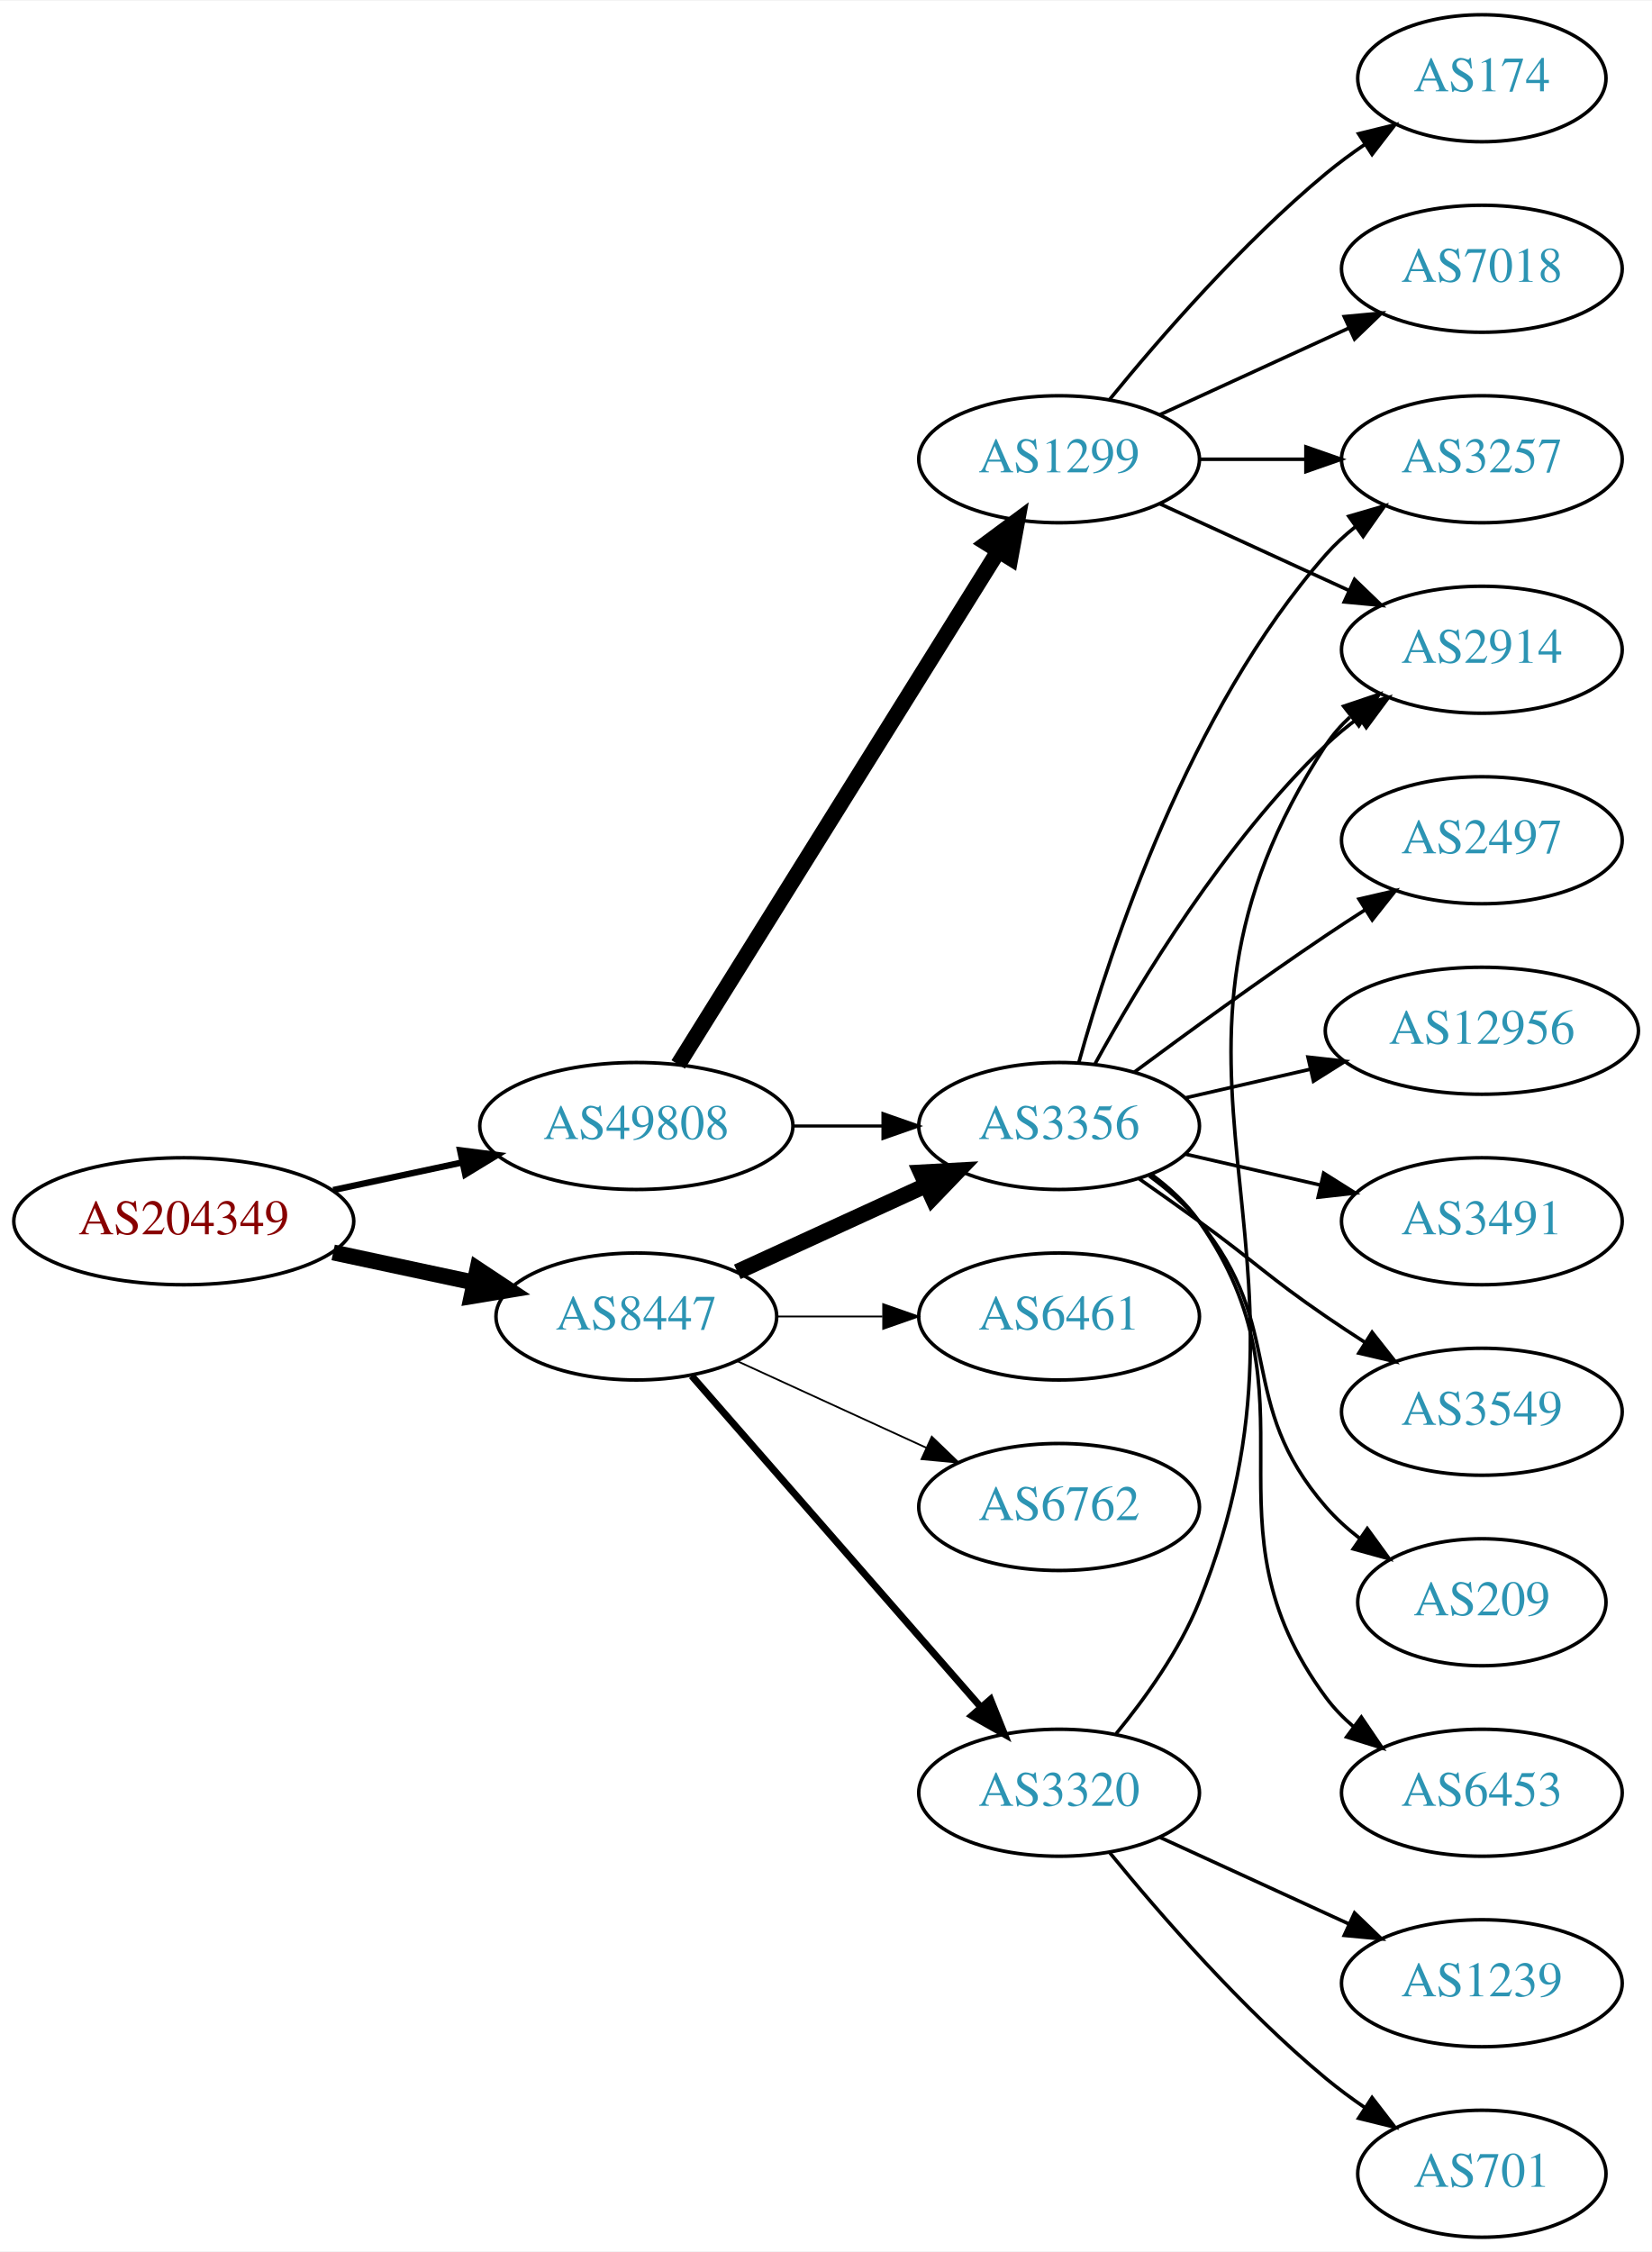
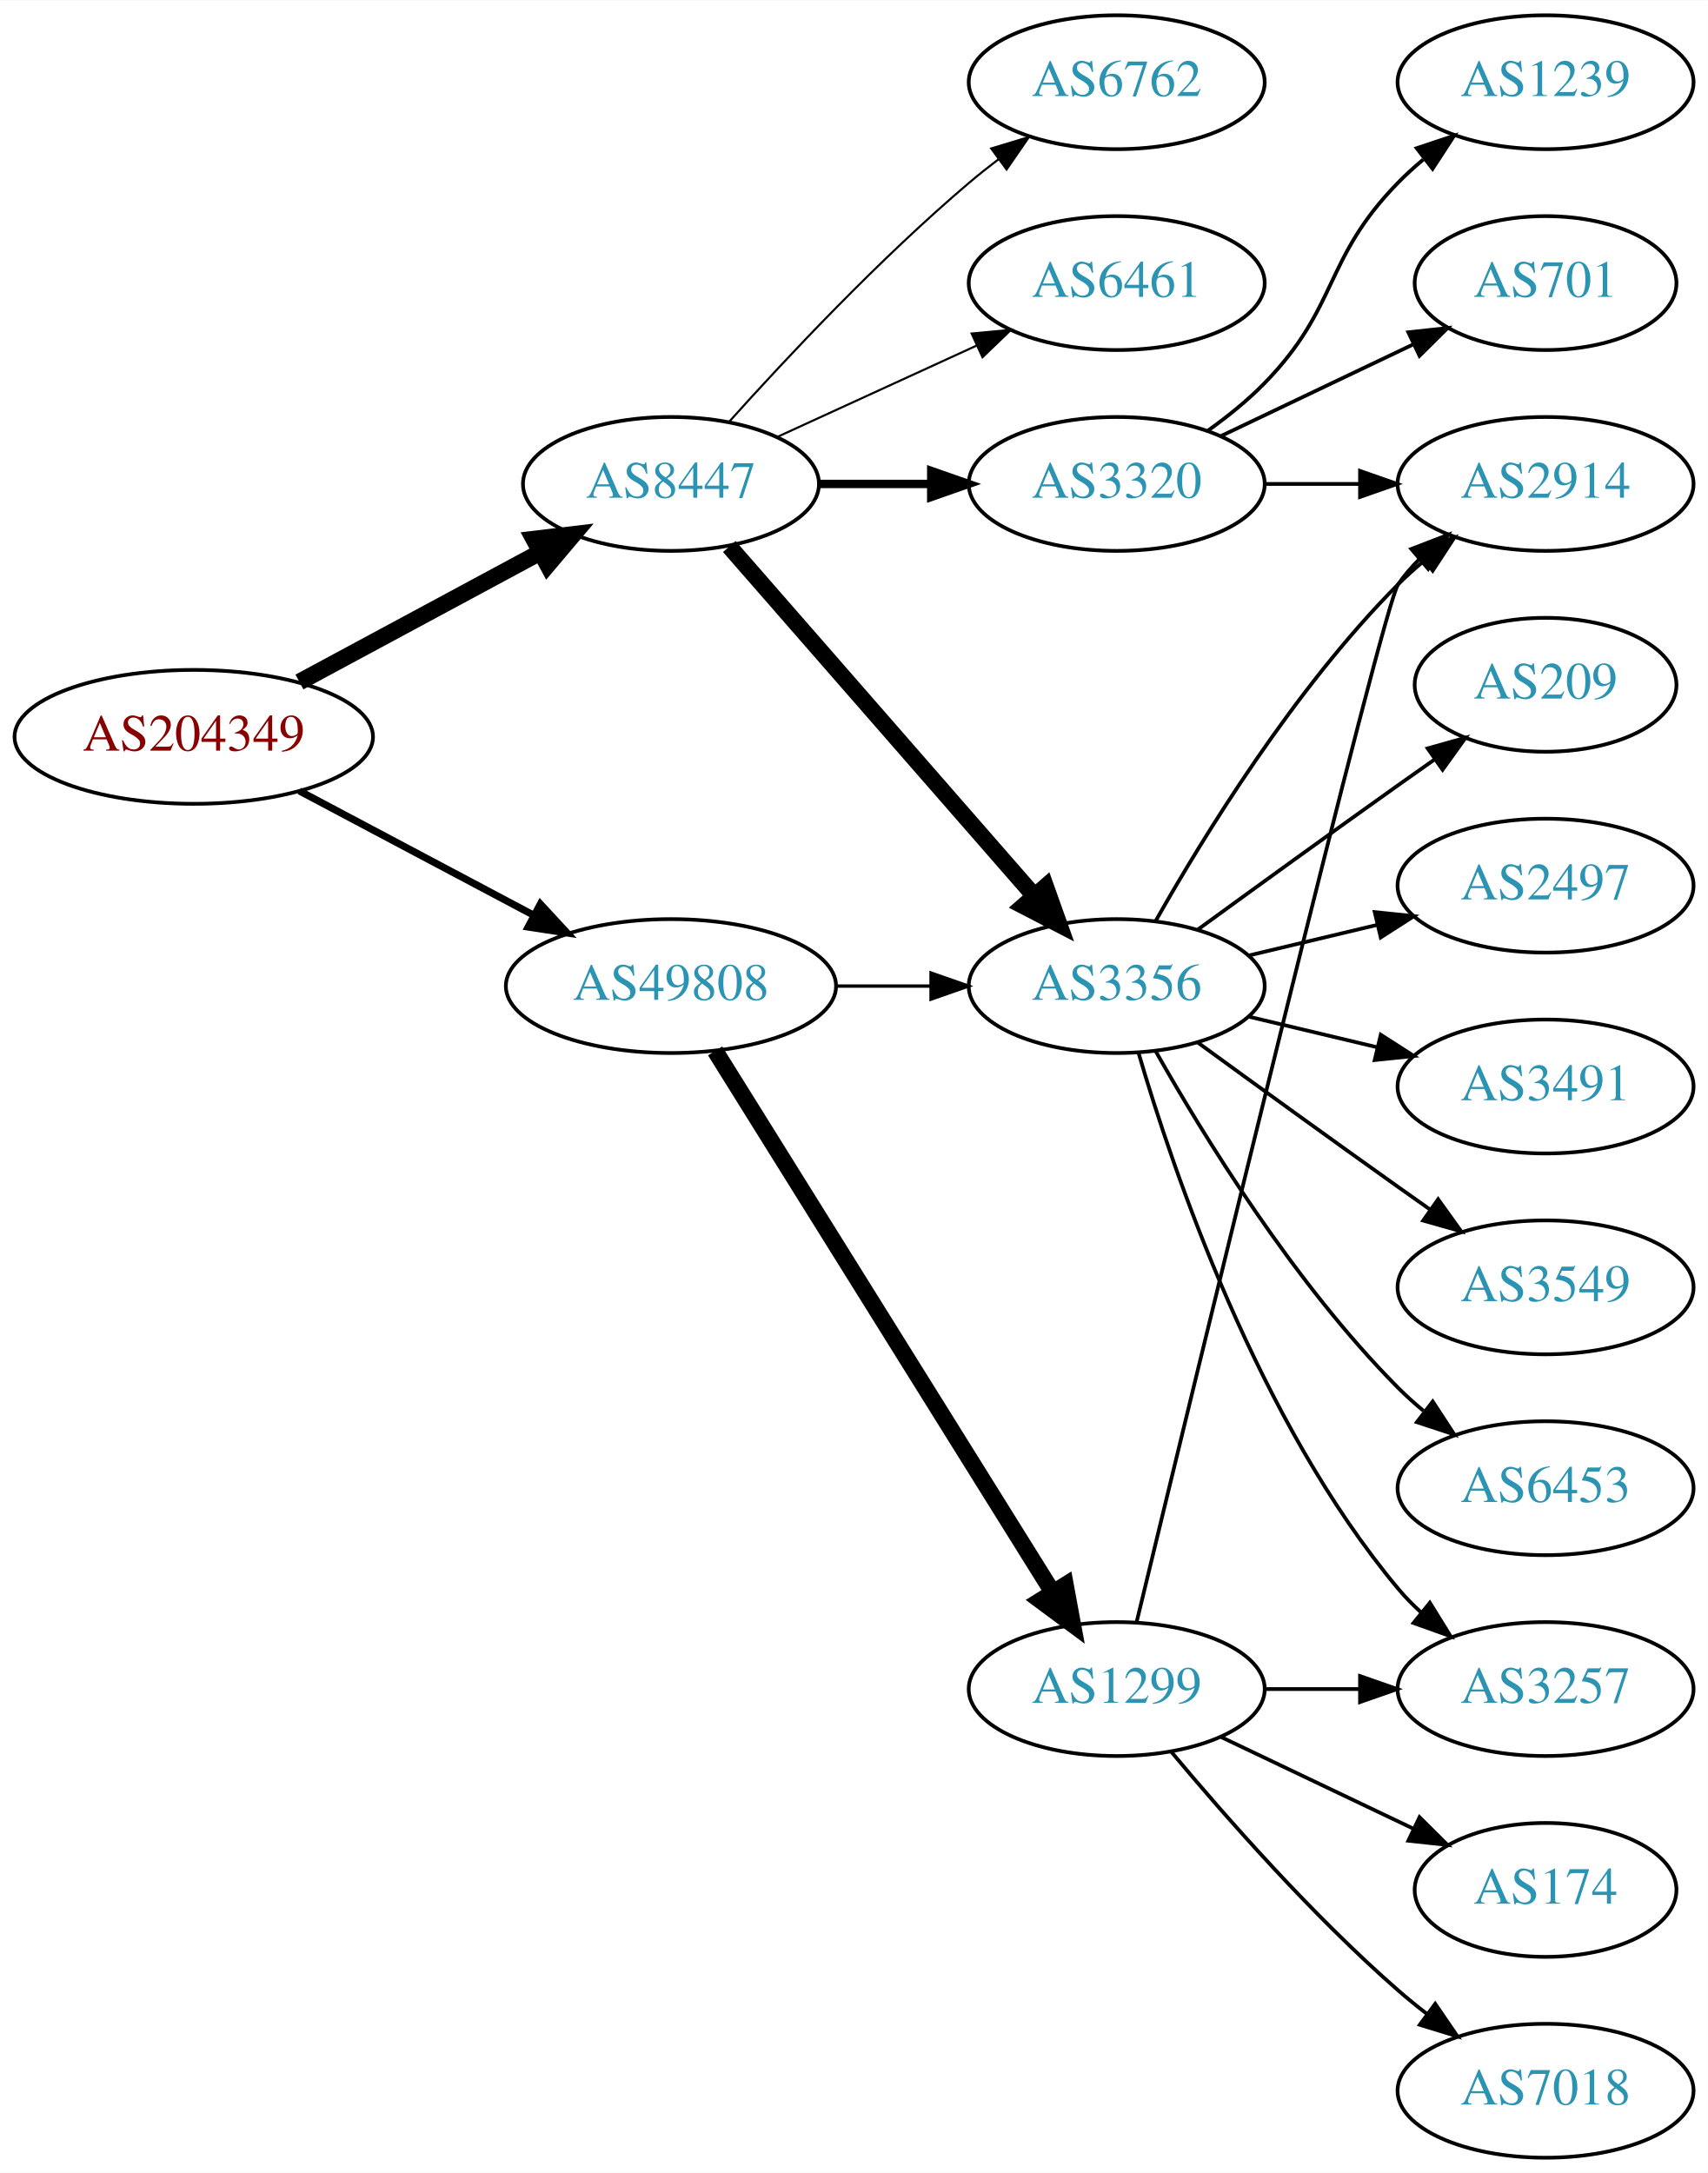
- <svg xmlns="http://www.w3.org/2000/svg" xmlns:xlink="http://www.w3.org/1999/xlink" width="468pt" height="638pt" viewBox="0.00 0.00 468.27 638.00">
-   <g id="graph0" class="graph" transform="scale(1 1) rotate(0) translate(4 634)">
-     <polygon fill="white" stroke="none" points="-4,4 -4,-634 464.269,-634 464.269,4 -4,4" />
+ <svg xmlns="http://www.w3.org/2000/svg" xmlns:xlink="http://www.w3.org/1999/xlink" width="459pt" height="584pt" viewBox="0.00 0.00 459.17 584.00">
+   <g id="graph0" class="graph" transform="scale(1 1) rotate(0) translate(4 580)">
+     <polygon fill="white" stroke="none" points="-4,4 -4,-580 455.17,-580 455.17,4 -4,4" />
    <g id="node1" class="node">
      <g id="a_node1">
        <a xlink:href="/asn/204349" xlink:title="AS204349 ~ ALDI_SE [AT]">
-           <ellipse fill="#ffffff" stroke="black" cx="48.096" cy="-288" rx="48.192" ry="18" />
-           <text text-anchor="middle" x="48.096" y="-284.3" font-family="Times,serif" font-size="14.00" fill="#880000">AS204349</text>
+           <ellipse fill="#ffffff" stroke="black" cx="48.096" cy="-382" rx="48.192" ry="18" />
+           <text text-anchor="middle" x="48.096" y="-378.3" font-family="Times,serif" font-size="14.00" fill="#880000">AS204349</text>
        </a>
      </g>
    </g>
    <g id="node2" class="node">
      <g id="a_node2">
        <a xlink:href="/asn/8447" xlink:title="AS8447 ~ A1 Telekom Austria AG [AT]">
-           <ellipse fill="#ffffff" stroke="black" cx="176.388" cy="-261" rx="39.794" ry="18" />
-           <text text-anchor="middle" x="176.388" y="-257.3" font-family="Times,serif" font-size="14.00" fill="#2c94b3">AS8447</text>
+           <ellipse fill="#ffffff" stroke="black" cx="176.388" cy="-450" rx="39.794" ry="18" />
+           <text text-anchor="middle" x="176.388" y="-446.3" font-family="Times,serif" font-size="14.00" fill="#2c94b3">AS8447</text>
        </a>
      </g>
    </g>
    <g id="edge1" class="edge">
-       <path fill="none" stroke="black" stroke-width="4.5" d="M90.448,-279.159C103.163,-276.441 117.222,-273.435 130.181,-270.665" />
-       <polygon fill="black" stroke="black" stroke-width="4.5" points="131.336,-274.444 140.292,-268.503 129.69,-266.743 131.336,-274.444" />
+       <path fill="none" stroke="black" stroke-width="4.5" d="M76.499,-396.755C95.498,-406.985 120.934,-420.68 141.251,-431.62" />
+       <polygon fill="black" stroke="black" stroke-width="4.5" points="139.512,-435.155 150.184,-436.429 143.246,-428.222 139.512,-435.155" />
    </g>
    <g id="node3" class="node">
      <g id="a_node3">
        <a xlink:href="/asn/49808" xlink:title="AS49808 ~ POWERSPEED-AS [AT]">
          <ellipse fill="#ffffff" stroke="black" cx="176.388" cy="-315" rx="44.393" ry="18" />
          <text text-anchor="middle" x="176.388" y="-311.3" font-family="Times,serif" font-size="14.00" fill="#2c94b3">AS49808</text>
        </a>
      </g>
    </g>
    <g id="edge2" class="edge">
-       <path fill="none" stroke="black" stroke-width="1.8" d="M90.448,-296.841C102.138,-299.34 114.964,-302.082 127.027,-304.661" />
-       <polygon fill="black" stroke="black" stroke-width="1.8" points="126.428,-308.112 136.939,-306.78 127.891,-301.267 126.428,-308.112" />
+       <path fill="none" stroke="black" stroke-width="1.929" d="M76.499,-367.462C94.995,-357.65 119.591,-344.601 139.626,-333.972" />
+       <polygon fill="black" stroke="black" stroke-width="1.929" points="141.278,-337.058 148.471,-329.279 137.997,-330.874 141.278,-337.058" />
    </g>
    <g id="node4" class="node">
      <g id="a_node4">
+         <a xlink:href="/asn/6762" xlink:title="AS6762 ~ TELECOM ITALIA SPARKLE S.p.A. [IT]">
+           <ellipse fill="#ffffff" stroke="black" cx="296.23" cy="-558" rx="39.794" ry="18" />
+           <text text-anchor="middle" x="296.23" y="-554.3" font-family="Times,serif" font-size="14.00" fill="#2c94b3">AS6762</text>
+         </a>
+       </g>
+     </g>
+     <g id="edge3" class="edge">
+       <path fill="none" stroke="black" stroke-width="0.562" d="M192.034,-466.725C207.334,-483.765 232.432,-510.523 256.584,-531 259.081,-533.117 261.741,-535.232 264.453,-537.293" />
+       <polygon fill="black" stroke="black" stroke-width="0.562" points="262.489,-540.194 272.629,-543.266 266.619,-534.541 262.489,-540.194" />
+     </g>
+     <g id="node5" class="node">
+       <g id="a_node5">
+         <a xlink:href="/asn/6461" xlink:title="AS6461 ~ Zayo Bandwidth [US]">
+           <ellipse fill="#ffffff" stroke="black" cx="296.23" cy="-504" rx="39.794" ry="18" />
+           <text text-anchor="middle" x="296.23" y="-500.3" font-family="Times,serif" font-size="14.00" fill="#2c94b3">AS6461</text>
+         </a>
+       </g>
+     </g>
+     <g id="edge4" class="edge">
+       <path fill="none" stroke="black" stroke-width="0.562" d="M205.016,-462.661C220.973,-469.973 241.244,-479.261 258.527,-487.181" />
+       <polygon fill="black" stroke="black" stroke-width="0.562" points="257.225,-490.435 267.774,-491.419 260.141,-484.071 257.225,-490.435" />
+     </g>
+     <g id="node6" class="node">
+       <g id="a_node6">
        <a xlink:href="/asn/3356" xlink:title="AS3356 ~ Level 3 Parent, LLC [US]">
          <ellipse fill="#ffffff" stroke="black" cx="296.23" cy="-315" rx="39.794" ry="18" />
          <text text-anchor="middle" x="296.23" y="-311.3" font-family="Times,serif" font-size="14.00" fill="#2c94b3">AS3356</text>
        </a>
      </g>
    </g>
-     <g id="edge3" class="edge">
-       <path fill="none" stroke="black" stroke-width="4.5" d="M205.016,-273.661C220.973,-280.973 241.244,-290.261 258.527,-298.181" />
-       <polygon fill="black" stroke="black" stroke-width="4.5" points="257.043,-301.832 267.774,-302.419 260.324,-294.673 257.043,-301.832" />
-     </g>
-     <g id="node5" class="node">
-       <g id="a_node5">
-         <a xlink:href="/asn/3320" xlink:title="AS3320 ~ DTAG [DE]">
-           <ellipse fill="#ffffff" stroke="black" cx="296.23" cy="-126" rx="39.794" ry="18" />
-           <text text-anchor="middle" x="296.23" y="-122.3" font-family="Times,serif" font-size="14.00" fill="#2c94b3">AS3320</text>
-         </a>
-       </g>
-     </g>
-     <g id="edge4" class="edge">
-       <path fill="none" stroke="black" stroke-width="2" d="M192.074,-244.175C212.651,-220.603 250.188,-177.6 273.861,-150.48" />
-       <polygon fill="black" stroke="black" stroke-width="2" points="276.789,-152.448 280.729,-142.613 271.516,-147.845 276.789,-152.448" />
-     </g>
-     <g id="node6" class="node">
-       <g id="a_node6">
-         <a xlink:href="/asn/6762" xlink:title="AS6762 ~ TELECOM ITALIA SPARKLE S.p.A. [IT]">
-           <ellipse fill="#ffffff" stroke="black" cx="296.23" cy="-207" rx="39.794" ry="18" />
-           <text text-anchor="middle" x="296.23" y="-203.3" font-family="Times,serif" font-size="14.00" fill="#2c94b3">AS6762</text>
-         </a>
-       </g>
-     </g>
    <g id="edge5" class="edge">
-       <path fill="none" stroke="black" stroke-width="0.5" d="M205.016,-248.339C220.973,-241.027 241.244,-231.739 258.527,-223.819" />
-       <polygon fill="black" stroke="black" stroke-width="0.5" points="260.141,-226.929 267.774,-219.581 257.225,-220.565 260.141,-226.929" />
+       <path fill="none" stroke="black" stroke-width="4.5" d="M192.074,-433.175C212.651,-409.603 250.188,-366.6 273.861,-339.48" />
+       <polygon fill="black" stroke="black" stroke-width="4.5" points="277.119,-341.736 280.729,-331.613 271.186,-336.557 277.119,-341.736" />
    </g>
    <g id="node7" class="node">
      <g id="a_node7">
-         <a xlink:href="/asn/6461" xlink:title="AS6461 ~ Zayo Bandwidth [US]">
-           <ellipse fill="#ffffff" stroke="black" cx="296.23" cy="-261" rx="39.794" ry="18" />
-           <text text-anchor="middle" x="296.23" y="-257.3" font-family="Times,serif" font-size="14.00" fill="#2c94b3">AS6461</text>
+         <a xlink:href="/asn/3320" xlink:title="AS3320 ~ DTAG [DE]">
+           <ellipse fill="#ffffff" stroke="black" cx="296.23" cy="-450" rx="39.794" ry="18" />
+           <text text-anchor="middle" x="296.23" y="-446.3" font-family="Times,serif" font-size="14.00" fill="#2c94b3">AS3320</text>
        </a>
      </g>
    </g>
    <g id="edge6" class="edge">
-       <path fill="none" stroke="black" stroke-width="0.5" d="M216.3,-261C225.854,-261 236.203,-261 246.166,-261" />
-       <polygon fill="black" stroke="black" stroke-width="0.5" points="246.358,-264.5 256.358,-261 246.358,-257.5 246.358,-264.5" />
-     </g>
-     <g id="edge19" class="edge">
+       <path fill="none" stroke="black" stroke-width="2.25" d="M216.3,-450C225.854,-450 236.203,-450 246.166,-450" />
+       <polygon fill="black" stroke="black" stroke-width="2.25" points="246.358,-453.5 256.358,-450 246.358,-446.5 246.358,-453.5" />
+     </g>
+     <g id="edge18" class="edge">
      <path fill="none" stroke="black" stroke-width="0.9" d="M220.599,-315C228.911,-315 237.674,-315 246.156,-315" />
      <polygon fill="black" stroke="black" stroke-width="0.9" points="246.315,-318.5 256.315,-315 246.315,-311.5 246.315,-318.5" />
    </g>
-     <g id="node18" class="node">
-       <g id="a_node18">
+     <g id="node17" class="node">
+       <g id="a_node17">
        <a xlink:href="/asn/1299" xlink:title="AS1299 ~ Telia Carrier [EU]">
-           <ellipse fill="#ffffff" stroke="black" cx="296.23" cy="-504" rx="39.794" ry="18" />
-           <text text-anchor="middle" x="296.23" y="-500.3" font-family="Times,serif" font-size="14.00" fill="#2c94b3">AS1299</text>
-         </a>
-       </g>
-     </g>
-     <g id="edge18" class="edge">
-       <path fill="none" stroke="black" stroke-width="4.5" d="M188.263,-332.442C209.046,-365.775 254.507,-438.686 278.935,-477.866" />
-       <polygon fill="black" stroke="black" stroke-width="4.5" points="275.749,-480.198 284.381,-486.6 282.432,-476.031 275.749,-480.198" />
+           <ellipse fill="#ffffff" stroke="black" cx="296.23" cy="-126" rx="39.794" ry="18" />
+           <text text-anchor="middle" x="296.23" y="-122.3" font-family="Times,serif" font-size="14.00" fill="#2c94b3">AS1299</text>
+         </a>
+       </g>
+     </g>
+     <g id="edge17" class="edge">
+       <path fill="none" stroke="black" stroke-width="4.5" d="M188.263,-297.558C209.046,-264.225 254.507,-191.314 278.935,-152.134" />
+       <polygon fill="black" stroke="black" stroke-width="4.5" points="282.432,-153.969 284.381,-143.4 275.749,-149.802 282.432,-153.969" />
    </g>
    <g id="node8" class="node">
      <g id="a_node8">
-         <a xlink:href="/asn/3549" xlink:title="AS3549 ~ Level 3 Parent, LLC [US]">
-           <ellipse fill="#ffffff" stroke="black" cx="416.073" cy="-234" rx="39.794" ry="18" />
-           <text text-anchor="middle" x="416.073" y="-230.3" font-family="Times,serif" font-size="14.00" fill="#2c94b3">AS3549</text>
+         <a xlink:href="/asn/209" xlink:title="AS209 ~ CenturyLink Communications, LLC [US]">
+           <ellipse fill="#ffffff" stroke="black" cx="411.523" cy="-396" rx="35.194" ry="18" />
+           <text text-anchor="middle" x="411.523" y="-392.3" font-family="Times,serif" font-size="14.00" fill="#2c94b3">AS209</text>
        </a>
      </g>
    </g>
    <g id="edge7" class="edge">
-       <path fill="none" stroke="black" d="M318.987,-299.991C324.522,-296.121 330.44,-291.936 335.877,-288 352.076,-276.271 355.382,-272.311 371.877,-261 375.405,-258.581 379.142,-256.111 382.884,-253.698" />
-       <polygon fill="black" stroke="black" points="384.955,-256.528 391.524,-248.216 381.205,-250.618 384.955,-256.528" />
+       <path fill="none" stroke="black" d="M318.078,-330.222C333.012,-341.091 353.626,-356.025 371.877,-369 375.087,-371.282 378.456,-373.661 381.811,-376.018" />
+       <polygon fill="black" stroke="black" points="379.823,-378.899 390.021,-381.77 383.839,-373.166 379.823,-378.899" />
    </g>
    <g id="node9" class="node">
      <g id="a_node9">
-         <a xlink:href="/asn/3257" xlink:title="AS3257 ~ GTT [DE]">
-           <ellipse fill="#ffffff" stroke="black" cx="416.073" cy="-504" rx="39.794" ry="18" />
-           <text text-anchor="middle" x="416.073" y="-500.3" font-family="Times,serif" font-size="14.00" fill="#2c94b3">AS3257</text>
+         <a xlink:href="/asn/2497" xlink:title="AS2497 ~ Internet Initiative Japan Inc. [JP]">
+           <ellipse fill="#ffffff" stroke="black" cx="411.523" cy="-342" rx="39.794" ry="18" />
+           <text text-anchor="middle" x="411.523" y="-338.3" font-family="Times,serif" font-size="14.00" fill="#2c94b3">AS2497</text>
        </a>
      </g>
    </g>
    <g id="edge8" class="edge">
-       <path fill="none" stroke="black" d="M301.803,-332.946C310.709,-364.995 332.993,-432.842 371.877,-477 374.361,-479.821 377.21,-482.449 380.236,-484.871" />
-       <polygon fill="black" stroke="black" points="378.353,-487.828 388.525,-490.791 382.422,-482.131 378.353,-487.828" />
+       <path fill="none" stroke="black" d="M331.837,-323.248C342.709,-325.838 354.863,-328.735 366.305,-331.462" />
+       <polygon fill="black" stroke="black" points="365.589,-334.889 376.128,-333.803 367.212,-328.08 365.589,-334.889" />
    </g>
    <g id="node10" class="node">
      <g id="a_node10">
-         <a xlink:href="/asn/209" xlink:title="AS209 ~ CenturyLink Communications, LLC [US]">
-           <ellipse fill="#ffffff" stroke="black" cx="416.073" cy="-180" rx="35.194" ry="18" />
-           <text text-anchor="middle" x="416.073" y="-176.3" font-family="Times,serif" font-size="14.00" fill="#2c94b3">AS209</text>
+         <a xlink:href="/asn/3491" xlink:title="AS3491 ~ PCCW Global, Inc. [US]">
+           <ellipse fill="#ffffff" stroke="black" cx="411.523" cy="-288" rx="39.794" ry="18" />
+           <text text-anchor="middle" x="411.523" y="-284.3" font-family="Times,serif" font-size="14.00" fill="#2c94b3">AS3491</text>
        </a>
      </g>
    </g>
    <g id="edge9" class="edge">
-       <path fill="none" stroke="black" d="M321.811,-300.844C326.905,-297.128 331.919,-292.799 335.877,-288 360.941,-257.606 346.043,-236.742 371.877,-207 374.682,-203.77 377.97,-200.797 381.457,-198.098" />
-       <polygon fill="black" stroke="black" points="383.592,-200.878 389.824,-192.31 379.609,-195.121 383.592,-200.878" />
+       <path fill="none" stroke="black" d="M331.837,-306.752C342.709,-304.162 354.863,-301.265 366.305,-298.538" />
+       <polygon fill="black" stroke="black" points="367.212,-301.92 376.128,-296.197 365.589,-295.111 367.212,-301.92" />
    </g>
    <g id="node11" class="node">
      <g id="a_node11">
-         <a xlink:href="/asn/6453" xlink:title="AS6453 ~ TATA COMMUNICATIONS (AMERICA) INC [US]">
-           <ellipse fill="#ffffff" stroke="black" cx="416.073" cy="-126" rx="39.794" ry="18" />
-           <text text-anchor="middle" x="416.073" y="-122.3" font-family="Times,serif" font-size="14.00" fill="#2c94b3">AS6453</text>
+         <a xlink:href="/asn/3257" xlink:title="AS3257 ~ GTT [DE]">
+           <ellipse fill="#ffffff" stroke="black" cx="411.523" cy="-126" rx="39.794" ry="18" />
+           <text text-anchor="middle" x="411.523" y="-122.3" font-family="Times,serif" font-size="14.00" fill="#2c94b3">AS3257</text>
        </a>
      </g>
    </g>
    <g id="edge10" class="edge">
-       <path fill="none" stroke="black" d="M322.39,-301.284C327.454,-297.545 332.309,-293.096 335.877,-288 371.49,-237.131 334.973,-202.941 371.877,-153 374.11,-149.977 376.793,-147.214 379.714,-144.707" />
-       <polygon fill="black" stroke="black" points="381.909,-147.437 387.857,-138.669 377.74,-141.814 381.909,-147.437" />
+       <path fill="none" stroke="black" d="M302.104,-296.998C311.418,-265.156 334.235,-198.019 371.877,-153 373.747,-150.763 375.845,-148.626 378.072,-146.604" />
+       <polygon fill="black" stroke="black" points="380.418,-149.207 385.99,-140.196 376.015,-143.766 380.418,-149.207" />
    </g>
    <g id="node12" class="node">
      <g id="a_node12">
-         <a xlink:href="/asn/2497" xlink:title="AS2497 ~ Internet Initiative Japan Inc. [JP]">
-           <ellipse fill="#ffffff" stroke="black" cx="416.073" cy="-396" rx="39.794" ry="18" />
-           <text text-anchor="middle" x="416.073" y="-392.3" font-family="Times,serif" font-size="14.00" fill="#2c94b3">AS2497</text>
+         <a xlink:href="/asn/2914" xlink:title="AS2914 ~ NTT America, Inc. [US]">
+           <ellipse fill="#ffffff" stroke="black" cx="411.523" cy="-450" rx="39.794" ry="18" />
+           <text text-anchor="middle" x="411.523" y="-446.3" font-family="Times,serif" font-size="14.00" fill="#2c94b3">AS2914</text>
        </a>
      </g>
    </g>
    <g id="edge11" class="edge">
-       <path fill="none" stroke="black" d="M317.56,-330.277C332.423,-341.304 353.167,-356.407 371.877,-369 375.426,-371.389 379.176,-373.839 382.924,-376.242" />
-       <polygon fill="black" stroke="black" points="381.251,-379.325 391.573,-381.712 384.993,-373.409 381.251,-379.325" />
+       <path fill="none" stroke="black" d="M306.69,-332.49C319.472,-355.096 343.904,-394.886 371.877,-423 373.987,-425.121 376.283,-427.188 378.669,-429.171" />
+       <polygon fill="black" stroke="black" points="376.921,-432.242 386.984,-435.556 381.184,-426.69 376.921,-432.242" />
    </g>
    <g id="node13" class="node">
      <g id="a_node13">
-         <a xlink:href="/asn/12956" xlink:title="AS12956 ~ TELXIUS [ES]">
-           <ellipse fill="#ffffff" stroke="black" cx="416.073" cy="-342" rx="44.393" ry="18" />
-           <text text-anchor="middle" x="416.073" y="-338.3" font-family="Times,serif" font-size="14.00" fill="#2c94b3">AS12956</text>
+         <a xlink:href="/asn/3549" xlink:title="AS3549 ~ Level 3 Parent, LLC [US]">
+           <ellipse fill="#ffffff" stroke="black" cx="411.523" cy="-234" rx="39.794" ry="18" />
+           <text text-anchor="middle" x="411.523" y="-230.3" font-family="Times,serif" font-size="14.00" fill="#2c94b3">AS3549</text>
        </a>
      </g>
    </g>
    <g id="edge12" class="edge">
-       <path fill="none" stroke="black" d="M331.949,-322.955C343.088,-325.507 355.623,-328.379 367.516,-331.104" />
-       <polygon fill="black" stroke="black" points="366.781,-334.526 377.31,-333.348 368.345,-327.703 366.781,-334.526" />
+       <path fill="none" stroke="black" d="M318.078,-299.778C333.012,-288.909 353.626,-273.975 371.877,-261 374.697,-258.995 377.64,-256.915 380.588,-254.841" />
+       <polygon fill="black" stroke="black" points="382.634,-257.681 388.813,-249.074 378.616,-251.95 382.634,-257.681" />
    </g>
    <g id="node14" class="node">
      <g id="a_node14">
-         <a xlink:href="/asn/3491" xlink:title="AS3491 ~ PCCW Global, Inc. [US]">
-           <ellipse fill="#ffffff" stroke="black" cx="416.073" cy="-288" rx="39.794" ry="18" />
-           <text text-anchor="middle" x="416.073" y="-284.3" font-family="Times,serif" font-size="14.00" fill="#2c94b3">AS3491</text>
+         <a xlink:href="/asn/6453" xlink:title="AS6453 ~ TATA COMMUNICATIONS (AMERICA) INC [US]">
+           <ellipse fill="#ffffff" stroke="black" cx="411.523" cy="-180" rx="39.794" ry="18" />
+           <text text-anchor="middle" x="411.523" y="-176.3" font-family="Times,serif" font-size="14.00" fill="#2c94b3">AS6453</text>
        </a>
      </g>
    </g>
    <g id="edge13" class="edge">
-       <path fill="none" stroke="black" d="M331.949,-307.045C343.949,-304.296 357.57,-301.175 370.263,-298.267" />
-       <polygon fill="black" stroke="black" points="371.229,-301.636 380.194,-295.991 369.665,-294.813 371.229,-301.636" />
+       <path fill="none" stroke="black" d="M306.69,-297.51C319.472,-274.904 343.904,-235.114 371.877,-207 373.987,-204.879 376.283,-202.812 378.669,-200.829" />
+       <polygon fill="black" stroke="black" points="381.184,-203.31 386.984,-194.444 376.921,-197.758 381.184,-203.31" />
+     </g>
+     <g id="edge14" class="edge">
+       <path fill="none" stroke="black" d="M335.902,-450C344.105,-450 352.869,-450 361.401,-450" />
+       <polygon fill="black" stroke="black" points="361.641,-453.5 371.641,-450 361.641,-446.5 361.641,-453.5" />
    </g>
    <g id="node15" class="node">
      <g id="a_node15">
-         <a xlink:href="/asn/2914" xlink:title="AS2914 ~ NTT America, Inc. [US]">
-           <ellipse fill="#ffffff" stroke="black" cx="416.073" cy="-450" rx="39.794" ry="18" />
-           <text text-anchor="middle" x="416.073" y="-446.3" font-family="Times,serif" font-size="14.00" fill="#2c94b3">AS2914</text>
-         </a>
-       </g>
-     </g>
-     <g id="edge14" class="edge">
-       <path fill="none" stroke="black" d="M306.471,-332.713C319.017,-355.561 343.194,-395.611 371.877,-423 374.745,-425.739 377.934,-428.347 381.243,-430.785" />
-       <polygon fill="black" stroke="black" points="379.366,-433.742 389.602,-436.477 383.306,-427.956 379.366,-433.742" />
-     </g>
-     <g id="edge16" class="edge">
-       <path fill="none" stroke="black" d="M312.406,-142.739C320.685,-152.819 330.347,-166.319 335.877,-180 376.791,-281.223 312.079,-331.653 371.877,-423 373.766,-425.886 376.082,-428.519 378.651,-430.909" />
-       <polygon fill="black" stroke="black" points="376.902,-433.983 386.943,-437.363 381.201,-428.459 376.902,-433.983" />
+         <a xlink:href="/asn/701" xlink:title="AS701 ~ UUNET [US]">
+           <ellipse fill="#ffffff" stroke="black" cx="411.523" cy="-504" rx="35.194" ry="18" />
+           <text text-anchor="middle" x="411.523" y="-500.3" font-family="Times,serif" font-size="14.00" fill="#2c94b3">AS701</text>
+         </a>
+       </g>
+     </g>
+     <g id="edge15" class="edge">
+       <path fill="none" stroke="black" d="M324.367,-462.934C339.798,-470.29 359.284,-479.577 375.819,-487.459" />
+       <polygon fill="black" stroke="black" points="374.628,-490.768 385.161,-491.911 377.64,-484.449 374.628,-490.768" />
    </g>
    <g id="node16" class="node">
      <g id="a_node16">
        <a xlink:href="/asn/1239" xlink:title="AS1239 ~ Sprint [US]">
-           <ellipse fill="#ffffff" stroke="black" cx="416.073" cy="-72" rx="39.794" ry="18" />
-           <text text-anchor="middle" x="416.073" y="-68.3" font-family="Times,serif" font-size="14.00" fill="#2c94b3">AS1239</text>
-         </a>
-       </g>
-     </g>
-     <g id="edge15" class="edge">
-       <path fill="none" stroke="black" d="M324.859,-113.339C340.816,-106.027 361.087,-96.739 378.369,-88.819" />
-       <polygon fill="black" stroke="black" points="379.984,-91.929 387.617,-84.581 377.068,-85.565 379.984,-91.929" />
-     </g>
-     <g id="node17" class="node">
-       <g id="a_node17">
-         <a xlink:href="/asn/701" xlink:title="AS701 ~ UUNET [US]">
-           <ellipse fill="#ffffff" stroke="black" cx="416.073" cy="-18" rx="35.194" ry="18" />
-           <text text-anchor="middle" x="416.073" y="-14.3" font-family="Times,serif" font-size="14.00" fill="#2c94b3">AS701</text>
-         </a>
-       </g>
-     </g>
-     <g id="edge17" class="edge">
-       <path fill="none" stroke="black" d="M310.649,-108.935C324.764,-91.625 348.178,-64.655 371.877,-45 375.34,-42.128 379.132,-39.331 382.987,-36.692" />
-       <polygon fill="black" stroke="black" points="384.948,-39.592 391.419,-31.203 381.129,-33.725 384.948,-39.592" />
+           <ellipse fill="#ffffff" stroke="black" cx="411.523" cy="-558" rx="39.794" ry="18" />
+           <text text-anchor="middle" x="411.523" y="-554.3" font-family="Times,serif" font-size="14.00" fill="#2c94b3">AS1239</text>
+         </a>
+       </g>
+     </g>
+     <g id="edge16" class="edge">
+       <path fill="none" stroke="black" d="M320.824,-464.389C326.08,-468.148 331.412,-472.437 335.877,-477 356.049,-497.617 351.704,-510.383 371.877,-531 373.969,-533.139 376.253,-535.218 378.63,-537.21" />
+       <polygon fill="black" stroke="black" points="376.873,-540.275 386.929,-543.611 381.148,-534.732 376.873,-540.275" />
    </g>
    <g id="edge22" class="edge">
-       <path fill="none" stroke="black" d="M336.143,-504C345.696,-504 356.046,-504 366.008,-504" />
-       <polygon fill="black" stroke="black" points="366.201,-507.5 376.201,-504 366.201,-500.5 366.201,-507.5" />
-     </g>
-     <g id="edge20" class="edge">
-       <path fill="none" stroke="black" d="M324.859,-491.339C340.816,-484.027 361.087,-474.739 378.369,-466.819" />
-       <polygon fill="black" stroke="black" points="379.984,-469.929 387.617,-462.581 377.068,-463.565 379.984,-469.929" />
+       <path fill="none" stroke="black" d="M335.902,-126C344.105,-126 352.869,-126 361.401,-126" />
+       <polygon fill="black" stroke="black" points="361.641,-129.5 371.641,-126 361.641,-122.5 361.641,-129.5" />
+     </g>
+     <g id="edge21" class="edge">
+       <path fill="none" stroke="black" d="M301.615,-144.165C316.994,-207.79 367.784,-417.064 371.877,-423 373.532,-425.401 375.474,-427.656 377.593,-429.76" />
+       <polygon fill="black" stroke="black" points="375.424,-432.51 385.309,-436.322 379.959,-427.177 375.424,-432.51" />
+     </g>
+     <g id="node18" class="node">
+       <g id="a_node18">
+         <a xlink:href="/asn/7018" xlink:title="AS7018 ~ AT&amp;T Services, Inc. [US]">
+           <ellipse fill="#ffffff" stroke="black" cx="411.523" cy="-18" rx="39.794" ry="18" />
+           <text text-anchor="middle" x="411.523" y="-14.3" font-family="Times,serif" font-size="14.00" fill="#2c94b3">AS7018</text>
+         </a>
+       </g>
+     </g>
+     <g id="edge19" class="edge">
+       <path fill="none" stroke="black" d="M310.86,-109.183C325.143,-92.071 348.689,-65.255 371.877,-45 374.342,-42.846 376.981,-40.706 379.678,-38.628" />
+       <polygon fill="black" stroke="black" points="381.851,-41.375 387.832,-32.63 377.703,-35.736 381.851,-41.375" />
    </g>
    <g id="node19" class="node">
      <g id="a_node19">
        <a xlink:href="/asn/174" xlink:title="AS174 ~ Cogent Communications [US]">
-           <ellipse fill="#ffffff" stroke="black" cx="416.073" cy="-612" rx="35.194" ry="18" />
-           <text text-anchor="middle" x="416.073" y="-608.3" font-family="Times,serif" font-size="14.00" fill="#2c94b3">AS174</text>
-         </a>
-       </g>
-     </g>
-     <g id="edge21" class="edge">
-       <path fill="none" stroke="black" d="M310.649,-521.065C324.764,-538.375 348.178,-565.345 371.877,-585 375.34,-587.872 379.132,-590.669 382.987,-593.308" />
-       <polygon fill="black" stroke="black" points="381.129,-596.275 391.419,-598.797 384.948,-590.408 381.129,-596.275" />
-     </g>
-     <g id="node20" class="node">
-       <g id="a_node20">
-         <a xlink:href="/asn/7018" xlink:title="AS7018 ~ AT&amp;T Services, Inc. [US]">
-           <ellipse fill="#ffffff" stroke="black" cx="416.073" cy="-558" rx="39.794" ry="18" />
-           <text text-anchor="middle" x="416.073" y="-554.3" font-family="Times,serif" font-size="14.00" fill="#2c94b3">AS7018</text>
-         </a>
-       </g>
-     </g>
-     <g id="edge23" class="edge">
-       <path fill="none" stroke="black" d="M324.859,-516.661C340.816,-523.973 361.087,-533.261 378.369,-541.181" />
-       <polygon fill="black" stroke="black" points="377.068,-544.435 387.617,-545.419 379.984,-538.071 377.068,-544.435" />
+           <ellipse fill="#ffffff" stroke="black" cx="411.523" cy="-72" rx="35.194" ry="18" />
+           <text text-anchor="middle" x="411.523" y="-68.3" font-family="Times,serif" font-size="14.00" fill="#2c94b3">AS174</text>
+         </a>
+       </g>
+     </g>
+     <g id="edge20" class="edge">
+       <path fill="none" stroke="black" d="M324.367,-113.066C339.798,-105.71 359.284,-96.423 375.819,-88.541" />
+       <polygon fill="black" stroke="black" points="377.64,-91.551 385.161,-84.089 374.628,-85.232 377.64,-91.551" />
    </g>
  </g>
</svg>
